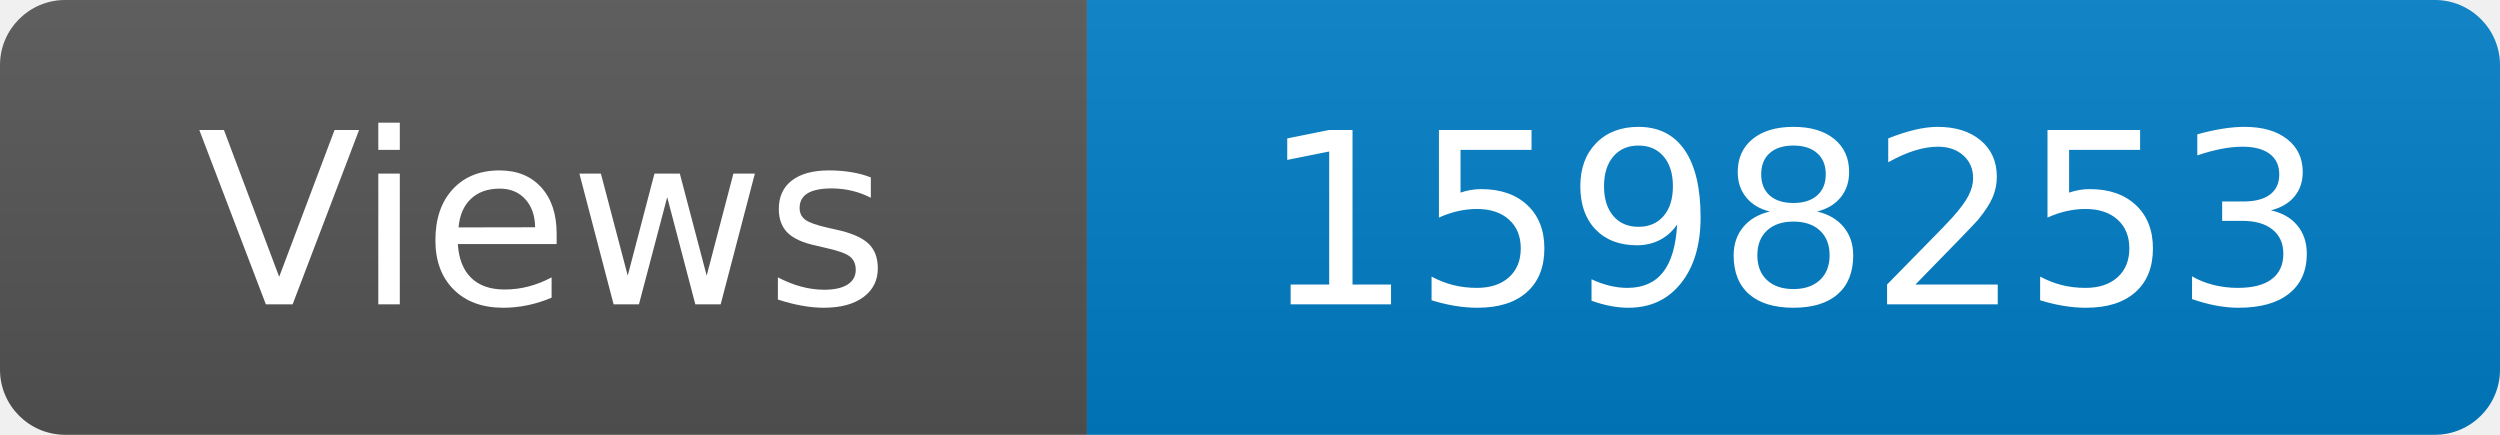
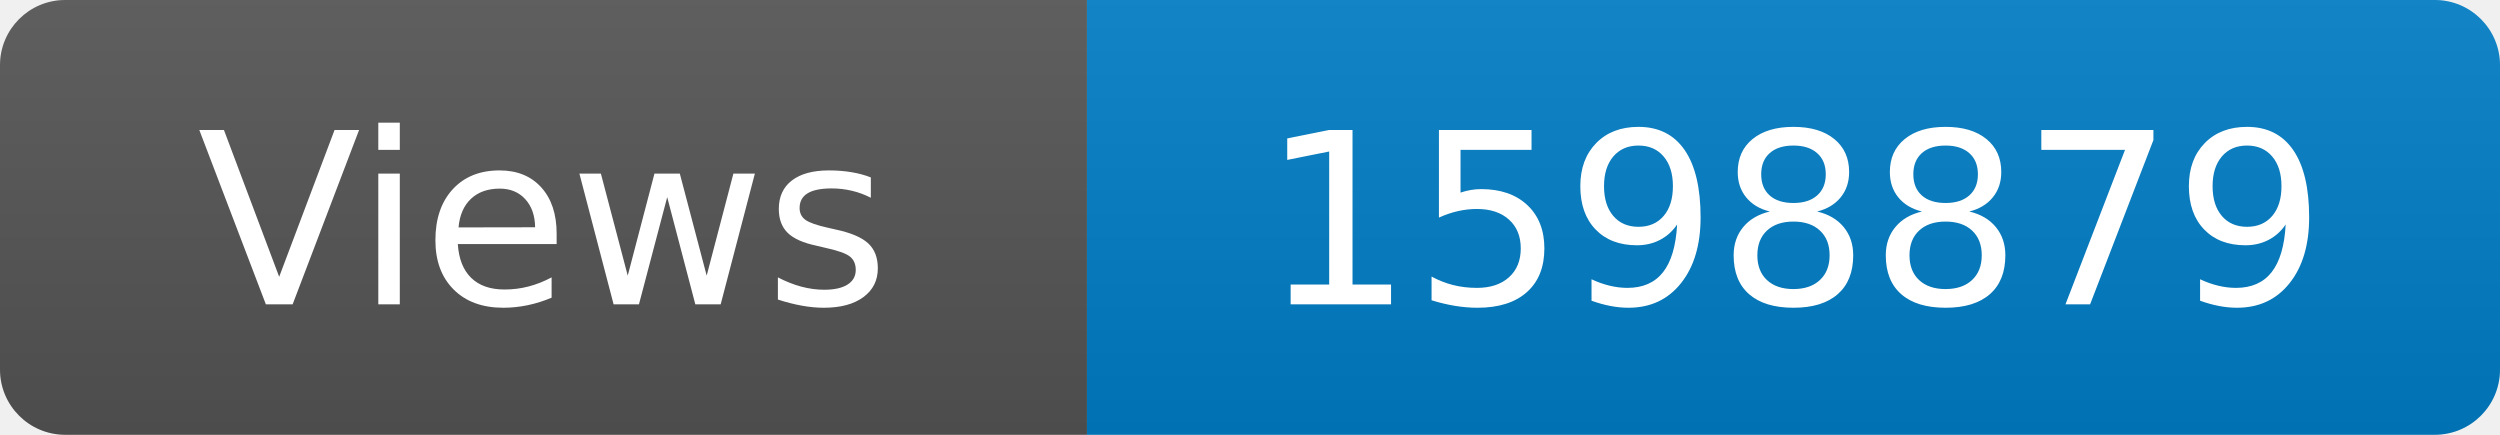
<svg xmlns="http://www.w3.org/2000/svg" width="115" height="20" role="img" aria-label="Maintained?: yes">
  <linearGradient id="s" x2="0" y2="100%">
    <stop offset="0" stop-color="#bbb" stop-opacity=".1" />
    <stop offset="1" stop-opacity=".1" />
  </linearGradient>
  <clipPath id="r">
    <rect width="115" height="20" rx="3" fill="#fff" />
  </clipPath>
  <g clip-path="url(#r)">
    <rect width="50" height="20" fill="#555" />
    <rect x="50" width="160" height="20" fill="#007ec6" />
    <rect width="115" height="20" fill="url(#s)" />
  </g>
  <g fill="#fff" text-anchor="middle" font-family="Verdana,Geneva,DejaVu Sans,sans-serif" font-size="110">
    <text x="250" y="140" transform="scale(.1)" fill="#fff">Views</text>
-     <text x="825" y="140" transform="scale(.1)" fill="#fff">1598253</text>
+     <text x="825" y="140" transform="scale(.1)" fill="#fff">1598879</text>
  </g>
</svg>
